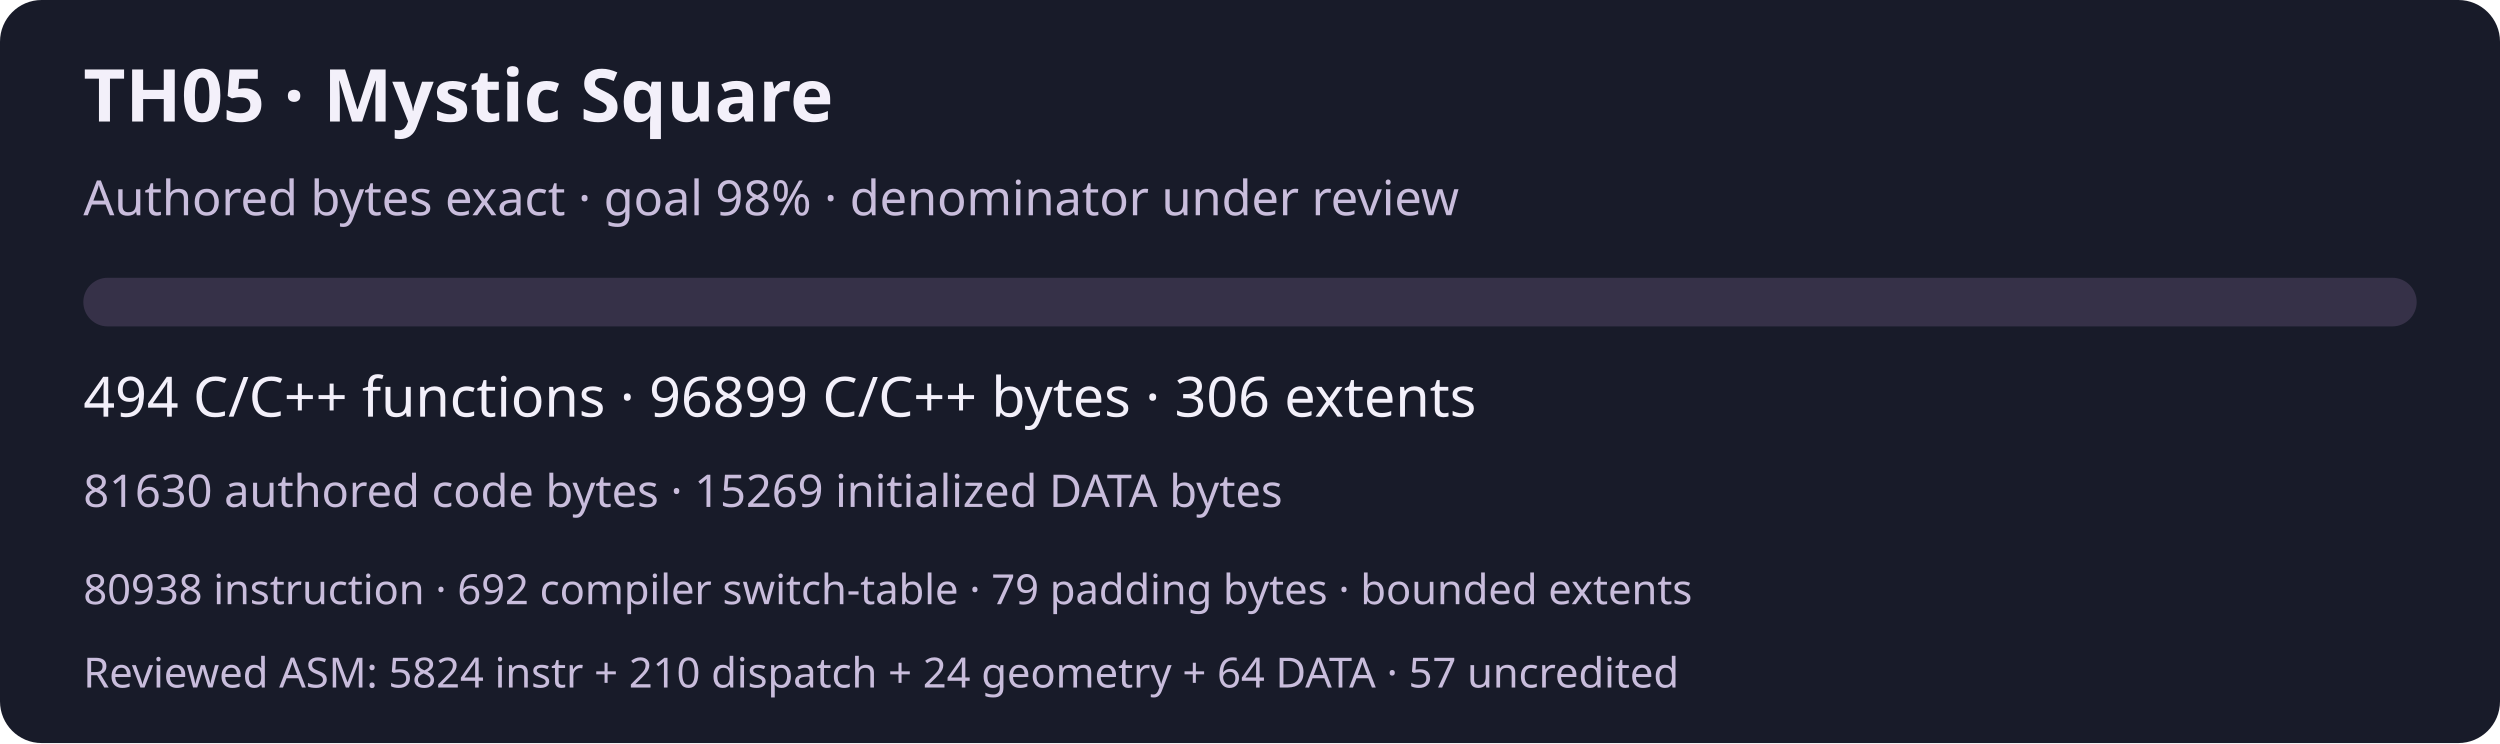
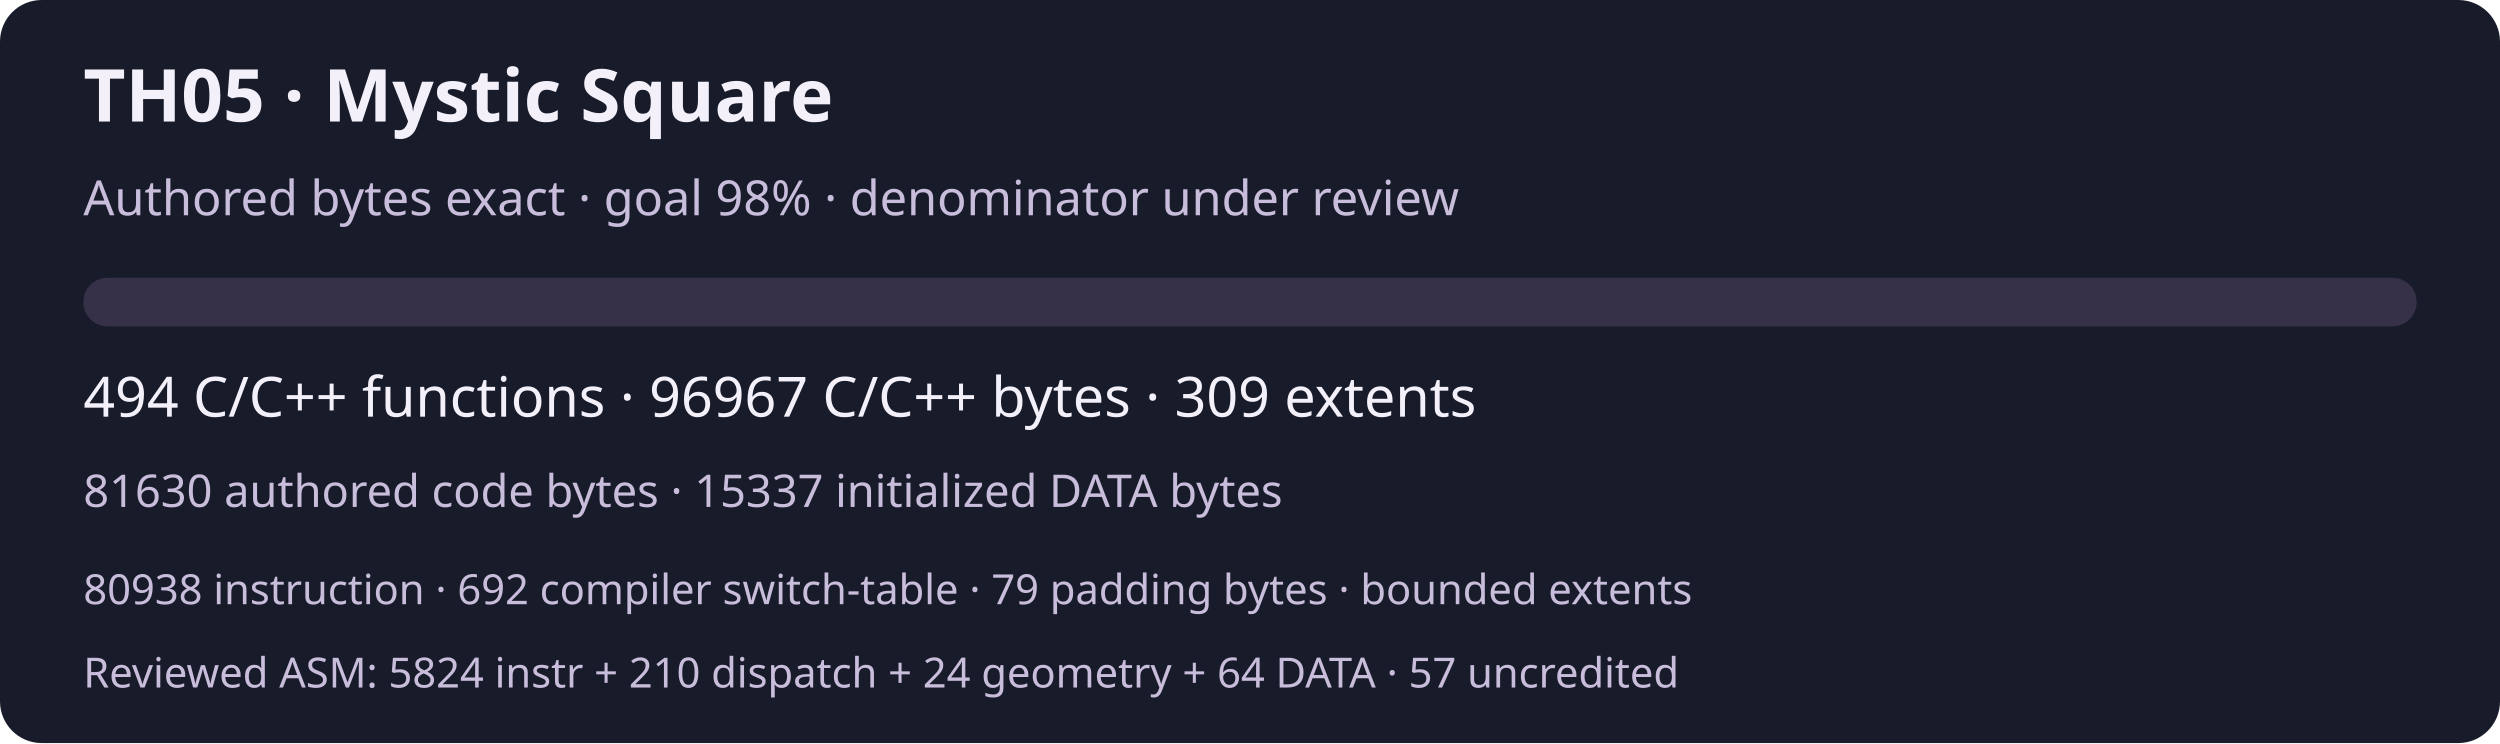
<svg xmlns="http://www.w3.org/2000/svg" width="720" height="214" viewBox="0 0 720 214" role="img" aria-labelledby="title desc">
  <rect width="720" height="214" rx="12" fill="#181b29" />
  <g font-family="system-ui,sans-serif" fill="#f3f0fa">
    <text x="24" y="35" font-size="21" font-weight="600">TH05 · Mystic Square</text>
    <text x="24" y="62" font-size="14" fill="#c9bddc">Authored bytes exact · goal 98% · denominator under review</text>
    <rect x="24" y="80" width="672" height="14" rx="7" fill="#363148" />
-     <text x="24" y="120" font-size="16">494 C/C++ functions · 96899 C/C++ bytes · 306 extents</text>
-     <text x="24" y="146" font-size="13" fill="#c9bddc">81630 authored code bytes · 15269 initialized DATA bytes</text>
+     <text x="24" y="120" font-size="16">494 C/C++ functions · 96967 C/C++ bytes · 309 extents</text>
+     <text x="24" y="146" font-size="13" fill="#c9bddc">81630 authored code bytes · 15337 initialized DATA bytes</text>
    <text x="24" y="174" font-size="12" fill="#c9bddc">80938 instruction · 692 compiler switch-table · 79 padding bytes · bounded extents</text>
    <text x="24" y="198" font-size="12" fill="#c9bddc">Reviewed ASM: 5824 instr + 210 dispatch + 24 geometry + 64 DATA · 57 uncredited</text>
  </g>
</svg>
